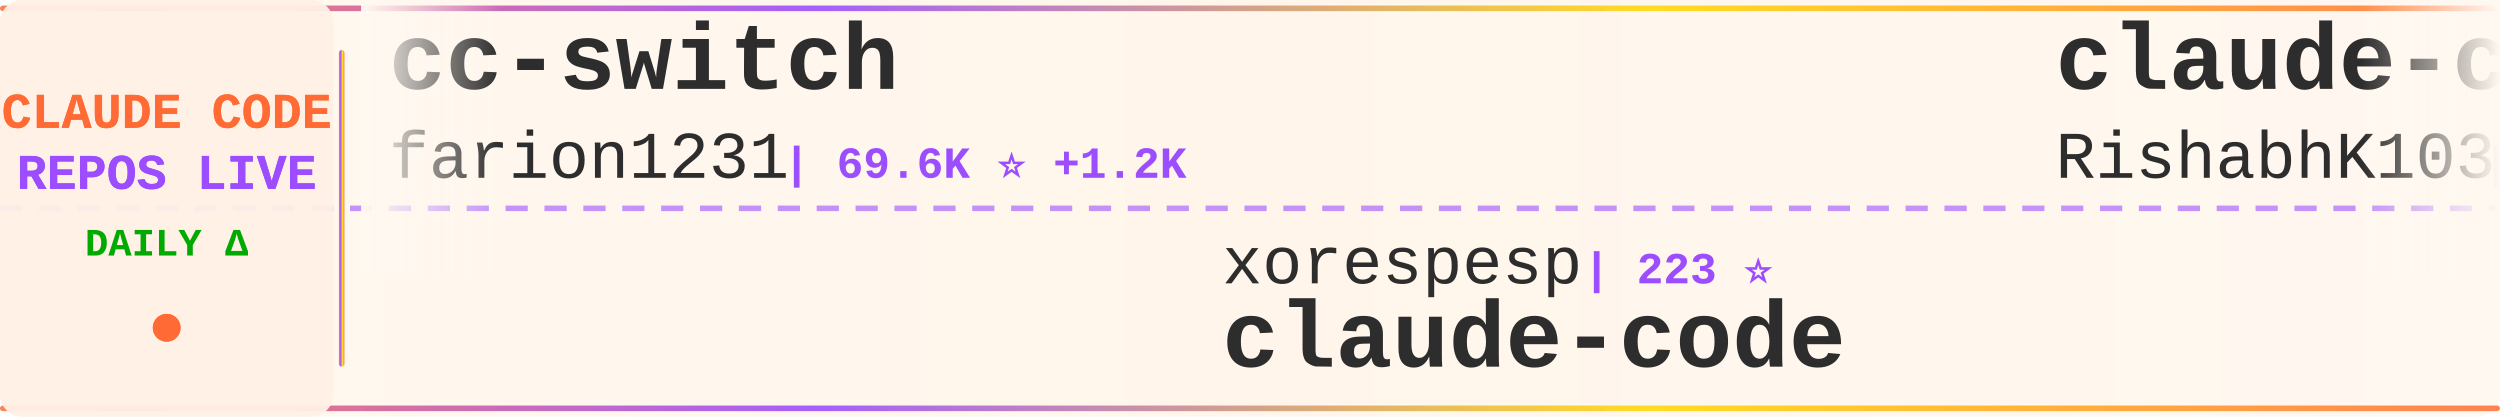
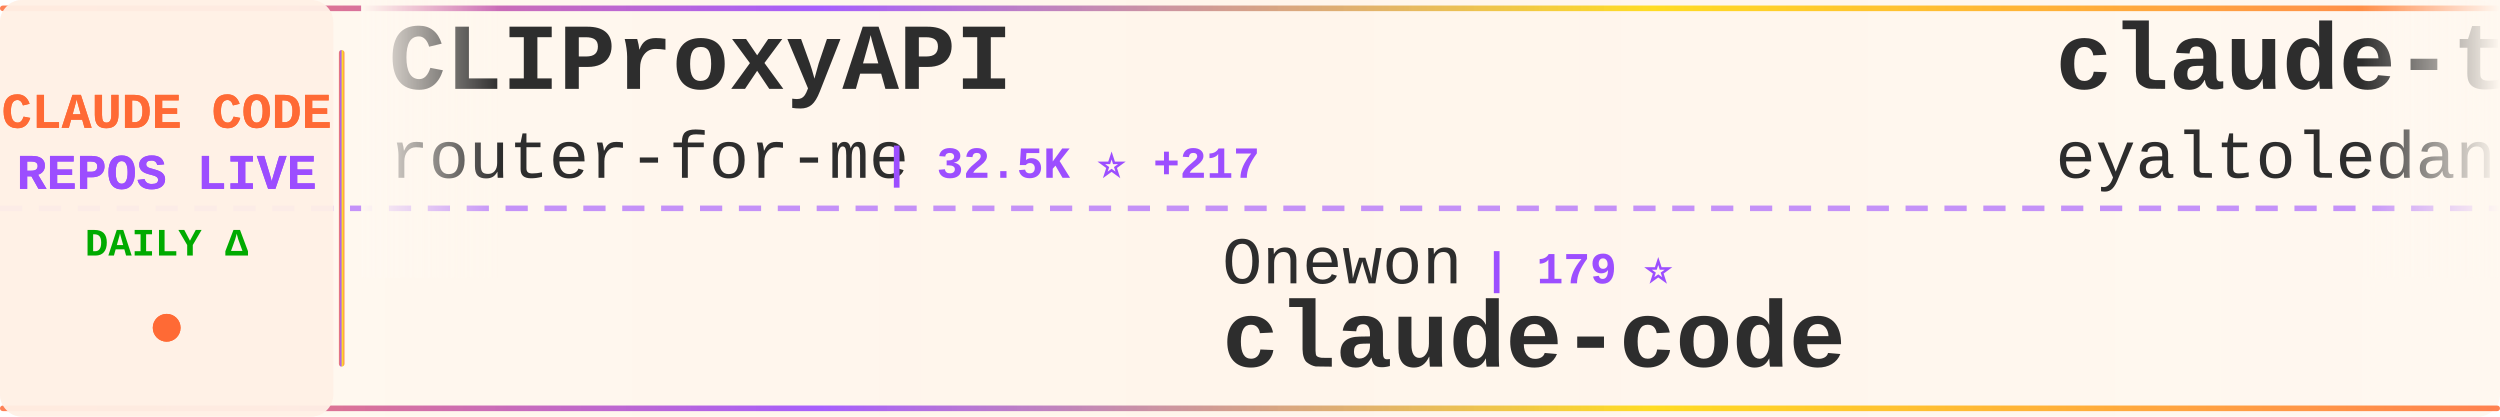
<svg xmlns="http://www.w3.org/2000/svg" width="900" height="150">
  <defs>
    <linearGradient id="tickerBg" x1="0%" y1="0%" x2="100%" y2="0%">
      <stop offset="0%" style="stop-color:#fff8f0;stop-opacity:0.98" />
      <stop offset="50%" style="stop-color:#fff5eb;stop-opacity:1" />
      <stop offset="100%" style="stop-color:#fff8f0;stop-opacity:0.98" />
    </linearGradient>
    <linearGradient id="borderGrad" x1="0%" y1="0%" x2="100%" y2="0%">
      <stop offset="0%" style="stop-color:#FF6B35;stop-opacity:0.85">
        <animate attributeName="stop-opacity" values="0.85;1;0.85" dur="2s" repeatCount="indefinite" />
      </stop>
      <stop offset="33%" style="stop-color:#9C4EFF;stop-opacity:0.9">
        <animate attributeName="stop-opacity" values="0.9;1;0.9" dur="2.2s" repeatCount="indefinite" />
      </stop>
      <stop offset="66%" style="stop-color:#FFD700;stop-opacity:0.85">
        <animate attributeName="stop-opacity" values="0.85;1;0.85" dur="1.8s" repeatCount="indefinite" />
      </stop>
      <stop offset="100%" style="stop-color:#FF6B35;stop-opacity:0.85">
        <animate attributeName="stop-opacity" values="0.85;1;0.85" dur="2s" repeatCount="indefinite" />
      </stop>
    </linearGradient>
    <filter id="textGlow">
      <feGaussianBlur stdDeviation="0.15" result="coloredBlur" />
      <feMerge>
        <feMergeNode in="coloredBlur" />
        <feMergeNode in="SourceGraphic" />
      </feMerge>
    </filter>
    <filter id="metricGlow">
      <feGaussianBlur stdDeviation="0.2" result="coloredBlur" />
      <feMerge>
        <feMergeNode in="coloredBlur" />
        <feMergeNode in="SourceGraphic" />
      </feMerge>
    </filter>
    <linearGradient id="leftFade" x1="0%" y1="0%" x2="100%" y2="0%">
      <stop offset="0%" style="stop-color:#fff8f0;stop-opacity:1" />
      <stop offset="100%" style="stop-color:#fff8f0;stop-opacity:0" />
    </linearGradient>
    <linearGradient id="rightFade" x1="0%" y1="0%" x2="100%" y2="0%">
      <stop offset="0%" style="stop-color:#fff8f0;stop-opacity:0" />
      <stop offset="100%" style="stop-color:#fff8f0;stop-opacity:1" />
    </linearGradient>
  </defs>
  <rect width="900" height="150" fill="url(#tickerBg)" rx="8" />
  <rect x="0" y="2" width="900" height="2" fill="url(#borderGrad)" rx="1" />
  <rect x="0" y="146" width="900" height="2" fill="url(#borderGrad)" rx="1" />
  <line x1="0" y1="75" x2="900" y2="75" stroke="#9C4EFF" stroke-width="2" stroke-dasharray="8 6" opacity="0.6" />
  <rect x="0" y="0" width="120" height="150" fill="#fff0e6" opacity="0.95" rx="8" />
  <text x="60" y="46" font-family="'Courier New', monospace" font-size="18" font-weight="bold" fill="#FF6B35" text-anchor="middle" filter="url(#textGlow)">
    CLAUDE CODE
  </text>
  <text x="60" y="68" font-family="'Courier New', monospace" font-size="18" font-weight="bold" fill="#9C4EFF" text-anchor="middle" filter="url(#textGlow)">
    REPOS LIVE
  </text>
  <text x="60" y="92" font-family="'Courier New', monospace" font-size="14" font-weight="bold" fill="#00aa00" text-anchor="middle">
    DAILY Δ
  </text>
  <circle cx="60" cy="118" r="5" fill="#FF6B35" filter="url(#metricGlow)">
    <animate attributeName="r" values="4;6;4" dur="1.5s" repeatCount="indefinite" />
    <animate attributeName="opacity" values="0.6;1;0.6" dur="1.5s" repeatCount="indefinite" />
  </circle>
  <rect x="122" y="18" width="2" height="114" fill="url(#borderGrad)" rx="1" />
  <clipPath id="tickerClip">
    <rect x="130" y="0" width="770" height="150" />
  </clipPath>
  <g clip-path="url(#tickerClip)">
    <g id="tickerItems">
      <animateTransform attributeName="transform" attributeType="XML" type="translate" from="0 0" to="-3000 0" dur="54s" repeatCount="indefinite" />
      <g transform="translate(0, 0)">
-         <text x="140" y="32" font-family="'Courier New', monospace" font-size="34" font-weight="bold" fill="#2d2d2d">cc-switch</text>
-         <text x="140" y="64" font-family="'Courier New', monospace" font-size="24" font-weight="normal" fill="#2d2d2d" opacity="1.0">farion1231</text>
-         <text x="282" y="64" font-family="'Courier New', monospace" font-size="16" font-weight="bold" fill="#9C4EFF"> | 69.6K ⭐ +1.2K</text>
+         <text x="140" y="32" font-family="'Courier New', monospace" font-size="34" font-weight="bold" fill="#2d2d2d">CLIProxyAPI</text>
+         <text x="140" y="64" font-family="'Courier New', monospace" font-size="24" font-weight="normal" fill="#2d2d2d" opacity="1.0">router-for-me</text>
+         <text x="318" y="64" font-family="'Courier New', monospace" font-size="16" font-weight="bold" fill="#9C4EFF"> | 32.5K ⭐ +217</text>
      </g>
      <g transform="translate(300, 0)">
-         <text x="140" y="102" font-family="'Courier New', monospace" font-size="24" font-weight="normal" fill="#2d2d2d" opacity="1.0">xorespesp</text>
-         <text x="270" y="102" font-family="'Courier New', monospace" font-size="16" font-weight="bold" fill="#9C4EFF"> | 223 ⭐</text>
+         <text x="140" y="102" font-family="'Courier New', monospace" font-size="24" font-weight="normal" fill="#2d2d2d" opacity="1.0">Onewon</text>
+         <text x="234" y="102" font-family="'Courier New', monospace" font-size="16" font-weight="bold" fill="#9C4EFF"> | 179 ⭐</text>
        <text x="140" y="132" font-family="'Courier New', monospace" font-size="34" font-weight="bold" fill="#2d2d2d">claude-code</text>
      </g>
      <g transform="translate(600, 0)">
-         <text x="140" y="32" font-family="'Courier New', monospace" font-size="34" font-weight="bold" fill="#2d2d2d">claude-code</text>
-         <text x="140" y="64" font-family="'Courier New', monospace" font-size="24" font-weight="normal" fill="#2d2d2d" opacity="1.0">RishabhK103</text>
-         <text x="294" y="64" font-family="'Courier New', monospace" font-size="16" font-weight="bold" fill="#9C4EFF"> | 81 ⭐</text>
+         <text x="140" y="32" font-family="'Courier New', monospace" font-size="34" font-weight="bold" fill="#2d2d2d">claude-task-master</text>
+         <text x="140" y="64" font-family="'Courier New', monospace" font-size="24" font-weight="normal" fill="#2d2d2d" opacity="1.0">eyaltoledano</text>
+         <text x="306" y="64" font-family="'Courier New', monospace" font-size="16" font-weight="bold" fill="#9C4EFF"> | 27.1K ⭐ +17</text>
      </g>
      <g transform="translate(900, 0)">
-         <text x="140" y="102" font-family="'Courier New', monospace" font-size="24" font-weight="normal" fill="#2d2d2d" opacity="1.0">VineeTagarwaL-code</text>
-         <text x="378" y="102" font-family="'Courier New', monospace" font-size="16" font-weight="bold" fill="#9C4EFF"> | 274 ⭐</text>
-         <text x="140" y="132" font-family="'Courier New', monospace" font-size="34" font-weight="bold" fill="#2d2d2d">claude-code</text>
+         <text x="140" y="102" font-family="'Courier New', monospace" font-size="24" font-weight="normal" fill="#2d2d2d" opacity="1.0">https-deeplearning-ai</text>
+         <text x="414" y="102" font-family="'Courier New', monospace" font-size="16" font-weight="bold" fill="#9C4EFF"> | 509 ⭐</text>
+         <text x="140" y="132" font-family="'Courier New', monospace" font-size="34" font-weight="bold" fill="#2d2d2d">sc-claude-code-files</text>
      </g>
      <g transform="translate(1200, 0)">
-         <text x="140" y="32" font-family="'Courier New', monospace" font-size="34" font-weight="bold" fill="#2d2d2d">claude-code-pm-course</text>
-         <text x="140" y="64" font-family="'Courier New', monospace" font-size="24" font-weight="normal" fill="#2d2d2d" opacity="1.0">carlvellotti</text>
-         <text x="306" y="64" font-family="'Courier New', monospace" font-size="16" font-weight="bold" fill="#9C4EFF"> | 2.0K ⭐ +4</text>
+         <text x="140" y="32" font-family="'Courier New', monospace" font-size="34" font-weight="bold" fill="#2d2d2d">claude-code-hooks-master...</text>
+         <text x="140" y="64" font-family="'Courier New', monospace" font-size="24" font-weight="normal" fill="#2d2d2d" opacity="1.0">disler</text>
+         <text x="234" y="64" font-family="'Courier New', monospace" font-size="16" font-weight="bold" fill="#9C4EFF"> | 3.7K ⭐ +7</text>
      </g>
      <g transform="translate(1500, 0)">
-         <text x="140" y="102" font-family="'Courier New', monospace" font-size="24" font-weight="normal" fill="#2d2d2d" opacity="1.0">Alishahryar1</text>
-         <text x="306" y="102" font-family="'Courier New', monospace" font-size="16" font-weight="bold" fill="#9C4EFF"> | 24.3K ⭐ +301</text>
-         <text x="140" y="132" font-family="'Courier New', monospace" font-size="34" font-weight="bold" fill="#2d2d2d">free-claude-code</text>
+         <text x="140" y="102" font-family="'Courier New', monospace" font-size="24" font-weight="normal" fill="#2d2d2d" opacity="1.0">oboard</text>
+         <text x="234" y="102" font-family="'Courier New', monospace" font-size="16" font-weight="bold" fill="#9C4EFF"> | 3.1K ⭐ +6</text>
+         <text x="140" y="132" font-family="'Courier New', monospace" font-size="34" font-weight="bold" fill="#2d2d2d">claude-code-rev</text>
      </g>
      <g transform="translate(1800, 0)">
-         <text x="140" y="32" font-family="'Courier New', monospace" font-size="34" font-weight="bold" fill="#2d2d2d">claude-code-system-promp...</text>
-         <text x="140" y="64" font-family="'Courier New', monospace" font-size="24" font-weight="normal" fill="#2d2d2d" opacity="1.0">Piebald-AI</text>
-         <text x="282" y="64" font-family="'Courier New', monospace" font-size="16" font-weight="bold" fill="#9C4EFF"> | 10.2K ⭐ +30</text>
+         <text x="140" y="32" font-family="'Courier New', monospace" font-size="34" font-weight="bold" fill="#2d2d2d">claude-code-book</text>
+         <text x="140" y="64" font-family="'Courier New', monospace" font-size="24" font-weight="normal" fill="#2d2d2d" opacity="1.0">lintsinghua</text>
+         <text x="294" y="64" font-family="'Courier New', monospace" font-size="16" font-weight="bold" fill="#9C4EFF"> | 3.2K ⭐ +20</text>
      </g>
      <g transform="translate(2100, 0)">
-         <text x="140" y="102" font-family="'Courier New', monospace" font-size="24" font-weight="normal" fill="#2d2d2d" opacity="1.0">huangserva</text>
-         <text x="282" y="102" font-family="'Courier New', monospace" font-size="16" font-weight="bold" fill="#9C4EFF"> | 582 ⭐ +3</text>
-         <text x="140" y="132" font-family="'Courier New', monospace" font-size="34" font-weight="bold" fill="#2d2d2d">claude-code-cli</text>
+         <text x="140" y="102" font-family="'Courier New', monospace" font-size="24" font-weight="normal" fill="#2d2d2d" opacity="1.0">Maciek-roboblog</text>
+         <text x="342" y="102" font-family="'Courier New', monospace" font-size="16" font-weight="bold" fill="#9C4EFF"> | 8.0K ⭐ +12</text>
+         <text x="140" y="132" font-family="'Courier New', monospace" font-size="34" font-weight="bold" fill="#2d2d2d">Claude-Code-Usage-Monito...</text>
      </g>
      <g transform="translate(2400, 0)">
-         <text x="140" y="32" font-family="'Courier New', monospace" font-size="34" font-weight="bold" fill="#2d2d2d">claude-code-infrastructu...</text>
-         <text x="140" y="64" font-family="'Courier New', monospace" font-size="24" font-weight="normal" fill="#2d2d2d" opacity="1.0">diet103</text>
-         <text x="246" y="64" font-family="'Courier New', monospace" font-size="16" font-weight="bold" fill="#9C4EFF"> | 9.6K ⭐ +4</text>
+         <text x="140" y="32" font-family="'Courier New', monospace" font-size="34" font-weight="bold" fill="#2d2d2d">learn-claude-code</text>
+         <text x="140" y="64" font-family="'Courier New', monospace" font-size="24" font-weight="normal" fill="#2d2d2d" opacity="1.0">shareAI-lab</text>
+         <text x="294" y="64" font-family="'Courier New', monospace" font-size="16" font-weight="bold" fill="#9C4EFF"> | 60.2K ⭐ +217</text>
      </g>
      <g transform="translate(2700, 0)">
-         <text x="140" y="102" font-family="'Courier New', monospace" font-size="24" font-weight="normal" fill="#2d2d2d" opacity="1.0">shanraisshan</text>
-         <text x="306" y="102" font-family="'Courier New', monospace" font-size="16" font-weight="bold" fill="#9C4EFF"> | 52.8K ⭐ +229</text>
-         <text x="140" y="132" font-family="'Courier New', monospace" font-size="34" font-weight="bold" fill="#2d2d2d">claude-code-best-practic...</text>
+         <text x="140" y="102" font-family="'Courier New', monospace" font-size="24" font-weight="normal" fill="#2d2d2d" opacity="1.0">sugyan</text>
+         <text x="234" y="102" font-family="'Courier New', monospace" font-size="16" font-weight="bold" fill="#9C4EFF"> | 1.1K ⭐ +3</text>
+         <text x="140" y="132" font-family="'Courier New', monospace" font-size="34" font-weight="bold" fill="#2d2d2d">claude-code-webui</text>
      </g>
      <g transform="translate(3000, 0)">
-         <text x="140" y="32" font-family="'Courier New', monospace" font-size="34" font-weight="bold" fill="#2d2d2d">cc-switch</text>
-         <text x="140" y="64" font-family="'Courier New', monospace" font-size="24" font-weight="normal" fill="#2d2d2d" opacity="1.0">farion1231</text>
-         <text x="282" y="64" font-family="'Courier New', monospace" font-size="16" font-weight="bold" fill="#9C4EFF"> | 69.6K ⭐ +1.2K</text>
+         <text x="140" y="32" font-family="'Courier New', monospace" font-size="34" font-weight="bold" fill="#2d2d2d">CLIProxyAPI</text>
+         <text x="140" y="64" font-family="'Courier New', monospace" font-size="24" font-weight="normal" fill="#2d2d2d" opacity="1.0">router-for-me</text>
+         <text x="318" y="64" font-family="'Courier New', monospace" font-size="16" font-weight="bold" fill="#9C4EFF"> | 32.5K ⭐ +217</text>
      </g>
      <g transform="translate(3300, 0)">
-         <text x="140" y="102" font-family="'Courier New', monospace" font-size="24" font-weight="normal" fill="#2d2d2d" opacity="1.0">xorespesp</text>
-         <text x="270" y="102" font-family="'Courier New', monospace" font-size="16" font-weight="bold" fill="#9C4EFF"> | 223 ⭐</text>
+         <text x="140" y="102" font-family="'Courier New', monospace" font-size="24" font-weight="normal" fill="#2d2d2d" opacity="1.0">Onewon</text>
+         <text x="234" y="102" font-family="'Courier New', monospace" font-size="16" font-weight="bold" fill="#9C4EFF"> | 179 ⭐</text>
        <text x="140" y="132" font-family="'Courier New', monospace" font-size="34" font-weight="bold" fill="#2d2d2d">claude-code</text>
      </g>
      <g transform="translate(3600, 0)">
-         <text x="140" y="32" font-family="'Courier New', monospace" font-size="34" font-weight="bold" fill="#2d2d2d">claude-code</text>
-         <text x="140" y="64" font-family="'Courier New', monospace" font-size="24" font-weight="normal" fill="#2d2d2d" opacity="1.0">RishabhK103</text>
-         <text x="294" y="64" font-family="'Courier New', monospace" font-size="16" font-weight="bold" fill="#9C4EFF"> | 81 ⭐</text>
+         <text x="140" y="32" font-family="'Courier New', monospace" font-size="34" font-weight="bold" fill="#2d2d2d">claude-task-master</text>
+         <text x="140" y="64" font-family="'Courier New', monospace" font-size="24" font-weight="normal" fill="#2d2d2d" opacity="1.0">eyaltoledano</text>
+         <text x="306" y="64" font-family="'Courier New', monospace" font-size="16" font-weight="bold" fill="#9C4EFF"> | 27.1K ⭐ +17</text>
      </g>
      <g transform="translate(3900, 0)">
-         <text x="140" y="102" font-family="'Courier New', monospace" font-size="24" font-weight="normal" fill="#2d2d2d" opacity="1.0">VineeTagarwaL-code</text>
-         <text x="378" y="102" font-family="'Courier New', monospace" font-size="16" font-weight="bold" fill="#9C4EFF"> | 274 ⭐</text>
-         <text x="140" y="132" font-family="'Courier New', monospace" font-size="34" font-weight="bold" fill="#2d2d2d">claude-code</text>
+         <text x="140" y="102" font-family="'Courier New', monospace" font-size="24" font-weight="normal" fill="#2d2d2d" opacity="1.0">https-deeplearning-ai</text>
+         <text x="414" y="102" font-family="'Courier New', monospace" font-size="16" font-weight="bold" fill="#9C4EFF"> | 509 ⭐</text>
+         <text x="140" y="132" font-family="'Courier New', monospace" font-size="34" font-weight="bold" fill="#2d2d2d">sc-claude-code-files</text>
      </g>
    </g>
  </g>
  <rect x="130" y="0" width="50" height="100" fill="url(#leftFade)" />
  <rect x="850" y="0" width="50" height="100" fill="url(#rightFade)" />
</svg>
